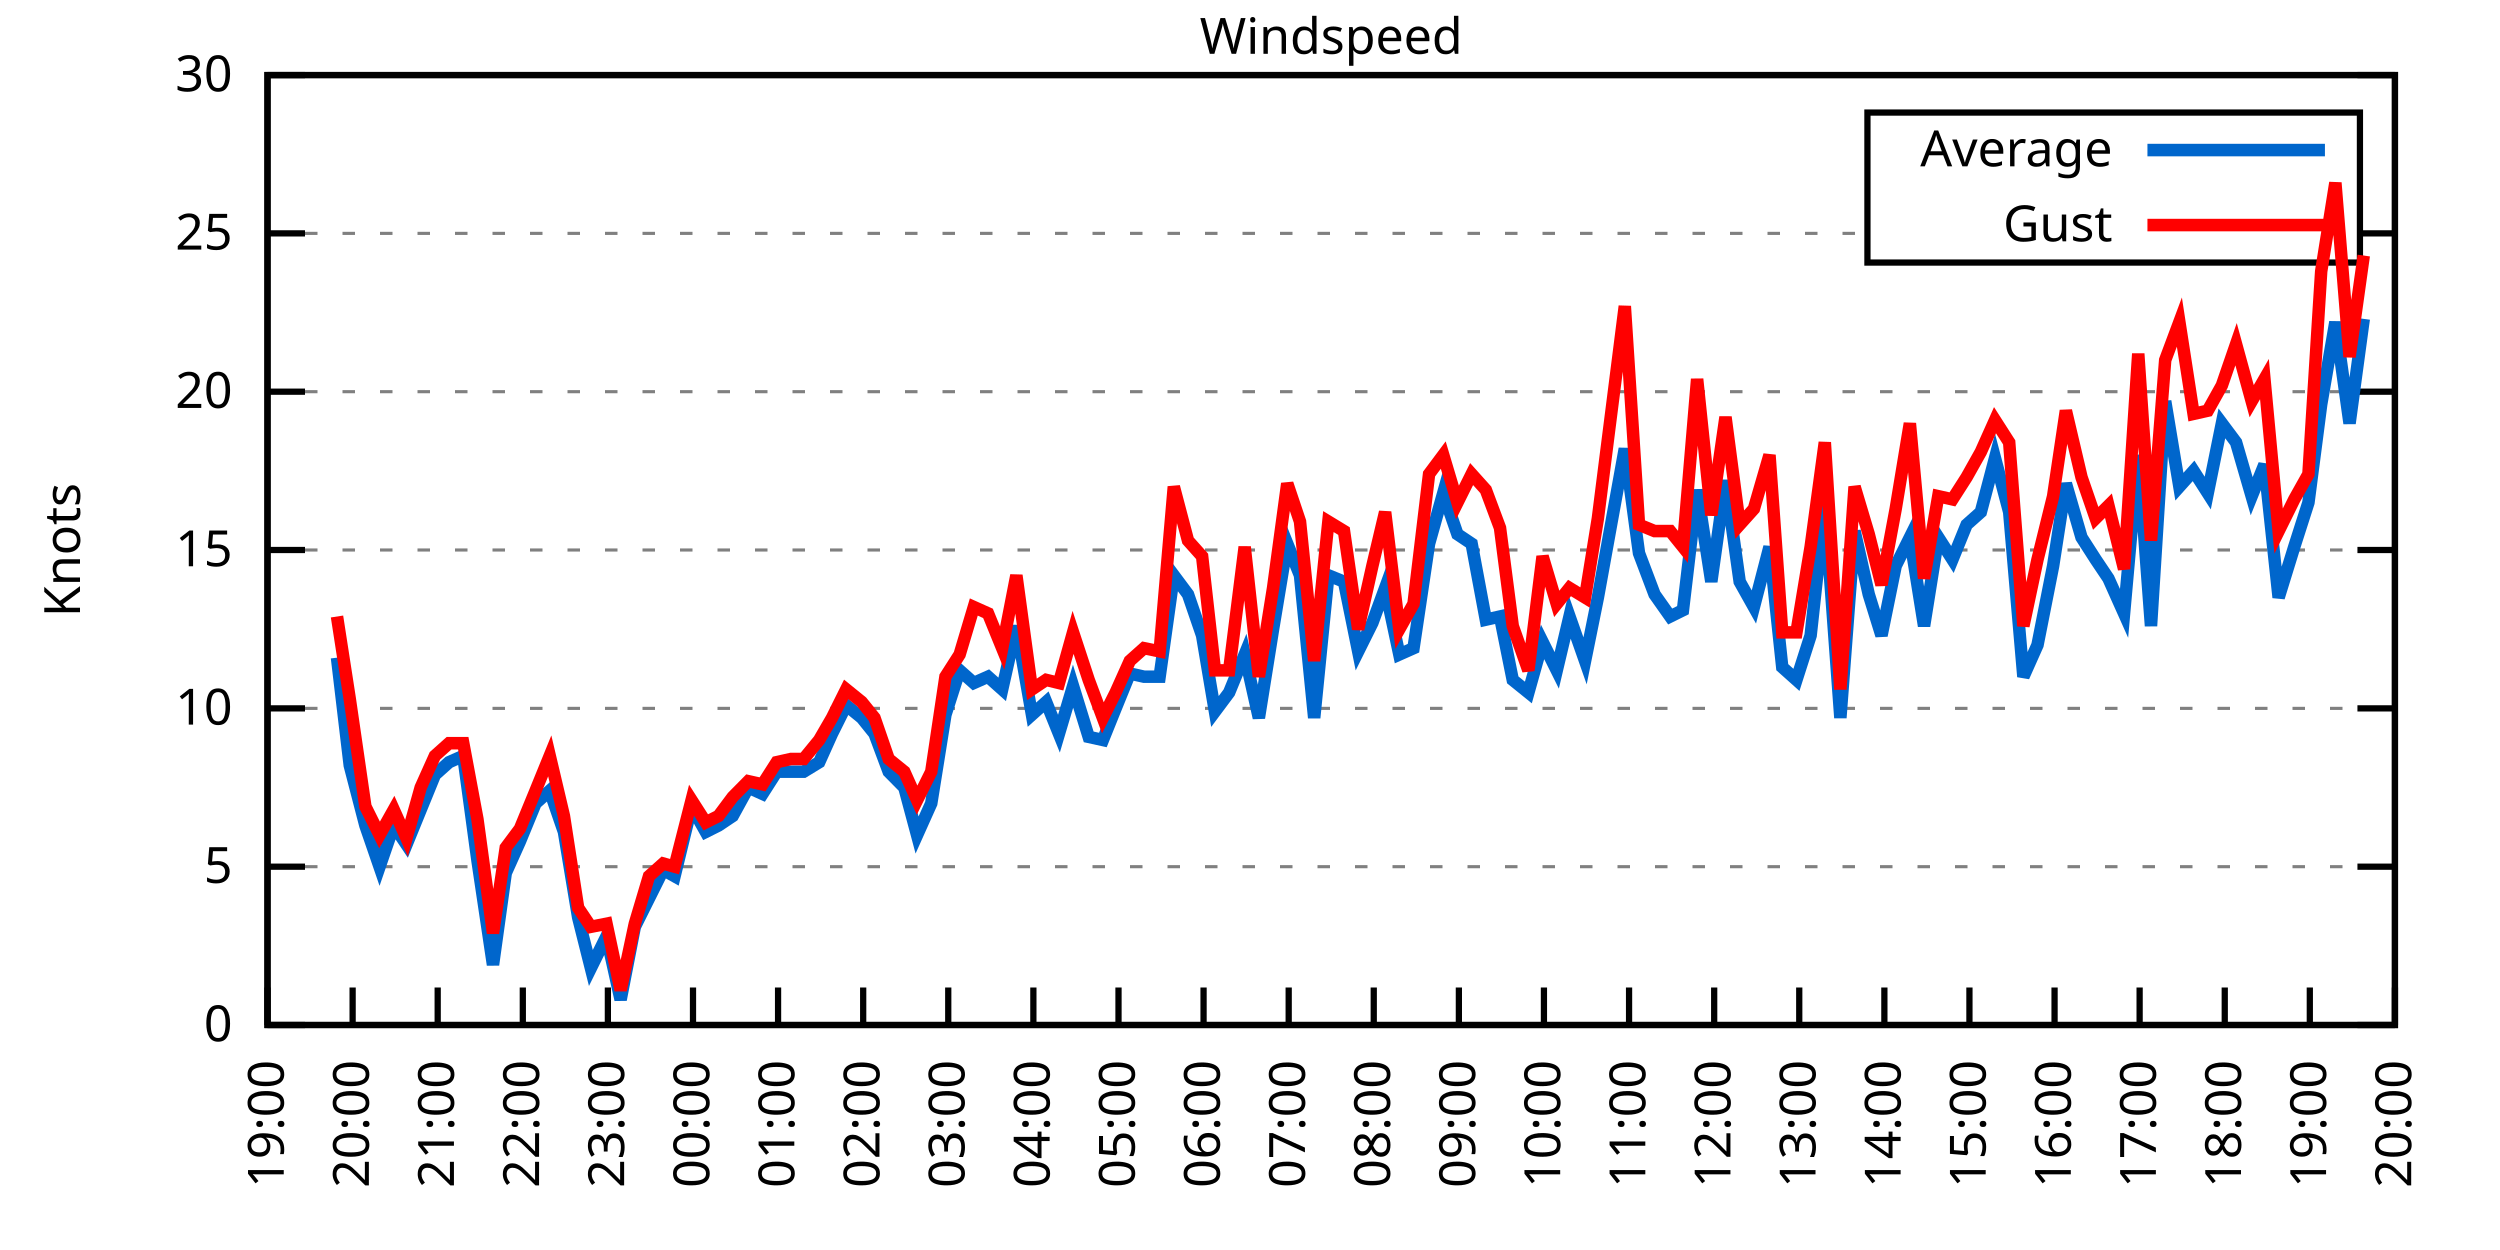
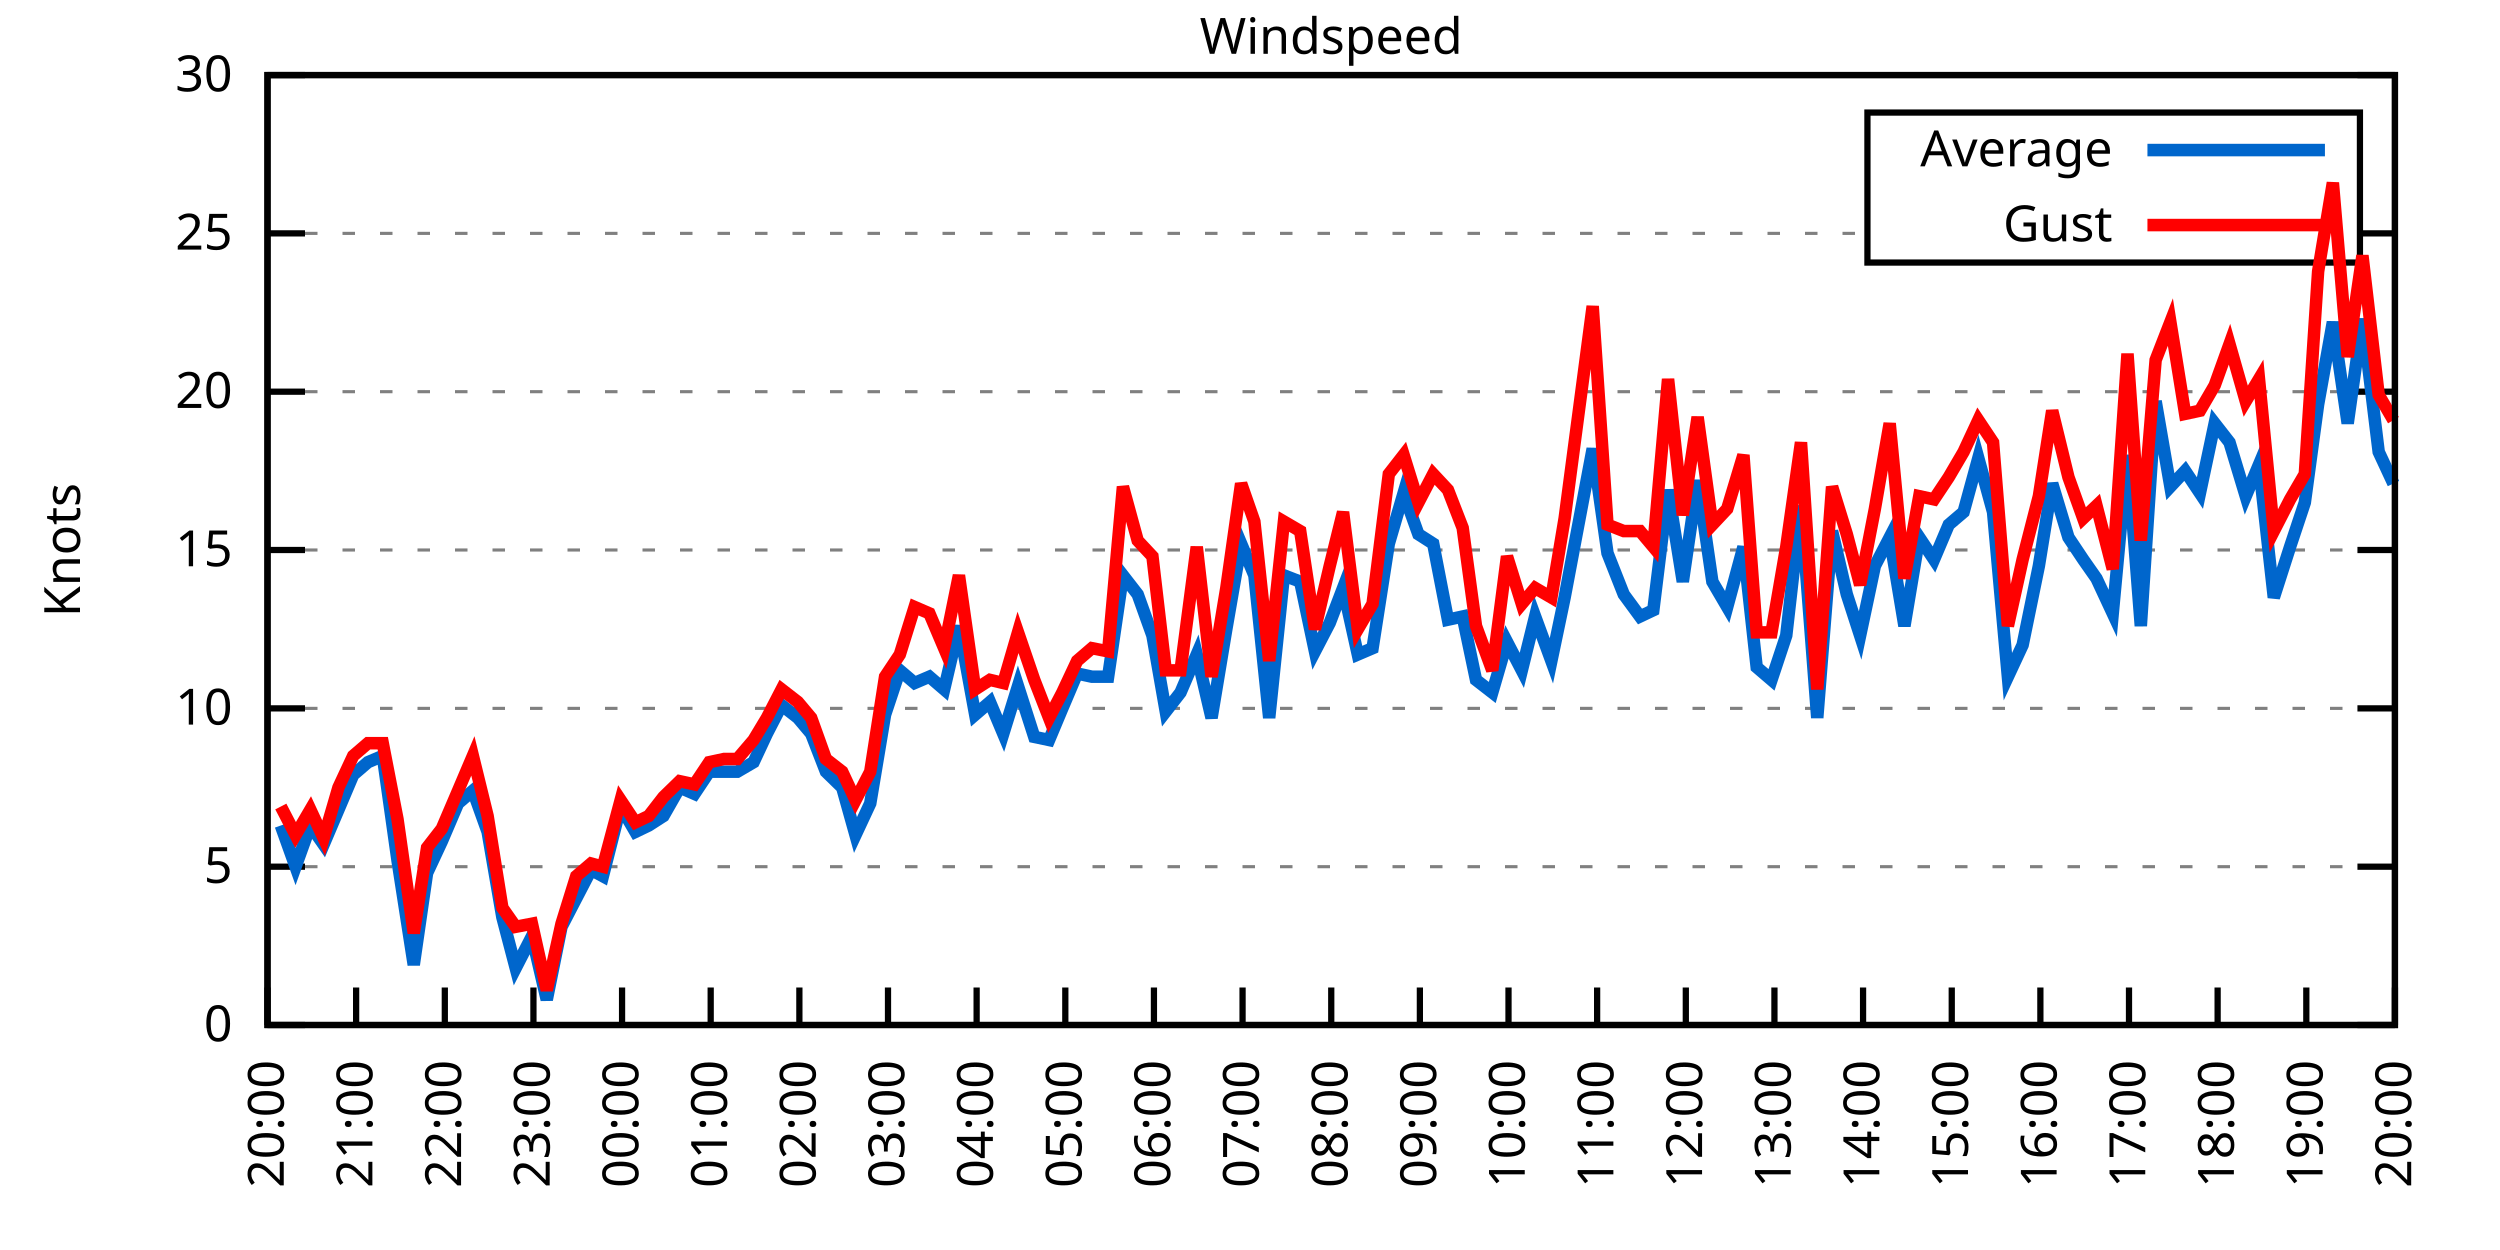
<svg xmlns="http://www.w3.org/2000/svg" xmlns:xlink="http://www.w3.org/1999/xlink" width="400" height="200" viewBox="0 0 400 200">
  <g id="gnuplot_canvas">
    <rect x="0" y="0" width="400" height="200" fill="none" />
    <defs>
      <circle id="gpDot" r="0.5" stroke-width="0.5" stroke="currentColor" />
      <path id="gpPt0" stroke-width="0.333" stroke="currentColor" d="M-1,0 h2 M0,-1 v2" />
      <path id="gpPt1" stroke-width="0.333" stroke="currentColor" d="M-1,-1 L1,1 M1,-1 L-1,1" />
      <path id="gpPt2" stroke-width="0.333" stroke="currentColor" d="M-1,0 L1,0 M0,-1 L0,1 M-1,-1 L1,1 M-1,1 L1,-1" />
      <rect id="gpPt3" stroke-width="0.333" stroke="currentColor" x="-1" y="-1" width="2" height="2" />
      <rect id="gpPt4" stroke-width="0.333" stroke="currentColor" fill="currentColor" x="-1" y="-1" width="2" height="2" />
      <circle id="gpPt5" stroke-width="0.333" stroke="currentColor" cx="0" cy="0" r="1" />
      <use xlink:href="#gpPt5" id="gpPt6" fill="currentColor" stroke="none" />
      <path id="gpPt7" stroke-width="0.333" stroke="currentColor" d="M0,-1.33 L-1.33,0.67 L1.33,0.67 z" />
      <use xlink:href="#gpPt7" id="gpPt8" fill="currentColor" stroke="none" />
      <use xlink:href="#gpPt7" id="gpPt9" stroke="currentColor" transform="rotate(180)" />
      <use xlink:href="#gpPt9" id="gpPt10" fill="currentColor" stroke="none" />
      <use xlink:href="#gpPt3" id="gpPt11" stroke="currentColor" transform="rotate(45)" />
      <use xlink:href="#gpPt11" id="gpPt12" fill="currentColor" stroke="none" />
      <path id="gpPt13" stroke-width="0.333" stroke="currentColor" d="M0,1.330 L1.265,0.411 L0.782,-1.067 L-0.782,-1.076 L-1.265,0.411 z" />
      <use xlink:href="#gpPt13" id="gpPt14" fill="currentColor" stroke="none" />
      <filter id="textbox" filterUnits="objectBoundingBox" x="0" y="0" height="1" width="1">
        <feFlood flood-color="white" flood-opacity="1" result="bgnd" />
        <feComposite in="SourceGraphic" in2="bgnd" operator="atop" />
      </filter>
      <filter id="greybox" filterUnits="objectBoundingBox" x="0" y="0" height="1" width="1">
        <feFlood flood-color="lightgrey" flood-opacity="1" result="grey" />
        <feComposite in="SourceGraphic" in2="grey" operator="atop" />
      </filter>
    </defs>
    <g fill="none" color="white" stroke="currentColor" stroke-width="1.00" stroke-linecap="butt" stroke-linejoin="miter">
</g>
    <g fill="none" color="black" stroke="currentColor" stroke-width="1.00" stroke-linecap="butt" stroke-linejoin="miter">
      <g stroke="none" shape-rendering="crispEdges">
        <polygon fill="rgb(255, 255, 255)" points="42.80,164.00 383.18,164.00 383.18,12.02 42.80,12.02 " />
      </g>
    </g>
    <g fill="none" color="black" stroke="currentColor" stroke-width="1.00" stroke-linecap="butt" stroke-linejoin="miter">
</g>
    <g fill="none" color="black" stroke="black" stroke-width="0.50" stroke-linecap="butt" stroke-linejoin="miter">
</g>
    <g fill="none" color="gray" stroke="currentColor" stroke-width="0.50" stroke-linecap="butt" stroke-linejoin="miter">
      <path stroke="gray" stroke-dasharray="2,4" class="gridline" d="M42.80,164.00 L383.19,164.00  " />
    </g>
    <g fill="none" color="gray" stroke="gray" stroke-width="1.00" stroke-linecap="butt" stroke-linejoin="miter">
</g>
    <g fill="none" color="black" stroke="currentColor" stroke-width="1.00" stroke-linecap="butt" stroke-linejoin="miter">
      <path stroke="black" d="M42.80,164.00 L48.80,164.00 M383.19,164.00 L377.19,164.00  " />
      <g transform="translate(37.20,166.60)" stroke="none" fill="black" font-family="Sans" font-size="8.00" text-anchor="end">
        <text>
          <tspan font-family="Sans"> 0</tspan>
        </text>
      </g>
    </g>
    <g fill="none" color="black" stroke="currentColor" stroke-width="1.00" stroke-linecap="butt" stroke-linejoin="miter">
</g>
    <g fill="none" color="black" stroke="black" stroke-width="0.50" stroke-linecap="butt" stroke-linejoin="miter">
</g>
    <g fill="none" color="gray" stroke="currentColor" stroke-width="0.50" stroke-linecap="butt" stroke-linejoin="miter">
      <path stroke="gray" stroke-dasharray="2,4" class="gridline" d="M42.80,138.67 L383.19,138.67  " />
    </g>
    <g fill="none" color="gray" stroke="gray" stroke-width="1.00" stroke-linecap="butt" stroke-linejoin="miter">
</g>
    <g fill="none" color="black" stroke="currentColor" stroke-width="1.00" stroke-linecap="butt" stroke-linejoin="miter">
      <path stroke="black" d="M42.80,138.67 L48.80,138.67 M383.19,138.67 L377.19,138.67  " />
      <g transform="translate(37.20,141.27)" stroke="none" fill="black" font-family="Sans" font-size="8.00" text-anchor="end">
        <text>
          <tspan font-family="Sans"> 5</tspan>
        </text>
      </g>
    </g>
    <g fill="none" color="black" stroke="currentColor" stroke-width="1.00" stroke-linecap="butt" stroke-linejoin="miter">
</g>
    <g fill="none" color="black" stroke="black" stroke-width="0.50" stroke-linecap="butt" stroke-linejoin="miter">
</g>
    <g fill="none" color="gray" stroke="currentColor" stroke-width="0.50" stroke-linecap="butt" stroke-linejoin="miter">
      <path stroke="gray" stroke-dasharray="2,4" class="gridline" d="M42.80,113.34 L383.19,113.34  " />
    </g>
    <g fill="none" color="gray" stroke="gray" stroke-width="1.00" stroke-linecap="butt" stroke-linejoin="miter">
</g>
    <g fill="none" color="black" stroke="currentColor" stroke-width="1.00" stroke-linecap="butt" stroke-linejoin="miter">
      <path stroke="black" d="M42.80,113.34 L48.80,113.34 M383.19,113.34 L377.19,113.34  " />
      <g transform="translate(37.20,115.94)" stroke="none" fill="black" font-family="Sans" font-size="8.00" text-anchor="end">
        <text>
          <tspan font-family="Sans"> 10</tspan>
        </text>
      </g>
    </g>
    <g fill="none" color="black" stroke="currentColor" stroke-width="1.00" stroke-linecap="butt" stroke-linejoin="miter">
</g>
    <g fill="none" color="black" stroke="black" stroke-width="0.50" stroke-linecap="butt" stroke-linejoin="miter">
</g>
    <g fill="none" color="gray" stroke="currentColor" stroke-width="0.50" stroke-linecap="butt" stroke-linejoin="miter">
      <path stroke="gray" stroke-dasharray="2,4" class="gridline" d="M42.80,88.00 L383.19,88.00  " />
    </g>
    <g fill="none" color="gray" stroke="gray" stroke-width="1.00" stroke-linecap="butt" stroke-linejoin="miter">
</g>
    <g fill="none" color="black" stroke="currentColor" stroke-width="1.00" stroke-linecap="butt" stroke-linejoin="miter">
      <path stroke="black" d="M42.80,88.00 L48.80,88.00 M383.19,88.00 L377.19,88.00  " />
      <g transform="translate(37.20,90.60)" stroke="none" fill="black" font-family="Sans" font-size="8.00" text-anchor="end">
        <text>
          <tspan font-family="Sans"> 15</tspan>
        </text>
      </g>
    </g>
    <g fill="none" color="black" stroke="currentColor" stroke-width="1.00" stroke-linecap="butt" stroke-linejoin="miter">
</g>
    <g fill="none" color="black" stroke="black" stroke-width="0.50" stroke-linecap="butt" stroke-linejoin="miter">
</g>
    <g fill="none" color="gray" stroke="currentColor" stroke-width="0.50" stroke-linecap="butt" stroke-linejoin="miter">
      <path stroke="gray" stroke-dasharray="2,4" class="gridline" d="M42.80,62.67 L383.19,62.67  " />
    </g>
    <g fill="none" color="gray" stroke="gray" stroke-width="1.00" stroke-linecap="butt" stroke-linejoin="miter">
</g>
    <g fill="none" color="black" stroke="currentColor" stroke-width="1.00" stroke-linecap="butt" stroke-linejoin="miter">
      <path stroke="black" d="M42.80,62.67 L48.80,62.67 M383.19,62.67 L377.19,62.67  " />
      <g transform="translate(37.20,65.27)" stroke="none" fill="black" font-family="Sans" font-size="8.00" text-anchor="end">
        <text>
          <tspan font-family="Sans"> 20</tspan>
        </text>
      </g>
    </g>
    <g fill="none" color="black" stroke="currentColor" stroke-width="1.00" stroke-linecap="butt" stroke-linejoin="miter">
</g>
    <g fill="none" color="black" stroke="black" stroke-width="0.50" stroke-linecap="butt" stroke-linejoin="miter">
</g>
    <g fill="none" color="gray" stroke="currentColor" stroke-width="0.50" stroke-linecap="butt" stroke-linejoin="miter">
      <path stroke="gray" stroke-dasharray="2,4" class="gridline" d="M42.80,37.34 L298.79,37.34 M377.59,37.34 L383.19,37.34  " />
    </g>
    <g fill="none" color="gray" stroke="gray" stroke-width="1.00" stroke-linecap="butt" stroke-linejoin="miter">
</g>
    <g fill="none" color="black" stroke="currentColor" stroke-width="1.00" stroke-linecap="butt" stroke-linejoin="miter">
      <path stroke="black" d="M42.80,37.34 L48.80,37.34 M383.19,37.34 L377.19,37.34  " />
      <g transform="translate(37.20,39.94)" stroke="none" fill="black" font-family="Sans" font-size="8.00" text-anchor="end">
        <text>
          <tspan font-family="Sans"> 25</tspan>
        </text>
      </g>
    </g>
    <g fill="none" color="black" stroke="currentColor" stroke-width="1.00" stroke-linecap="butt" stroke-linejoin="miter">
</g>
    <g fill="none" color="black" stroke="black" stroke-width="0.50" stroke-linecap="butt" stroke-linejoin="miter">
</g>
    <g fill="none" color="gray" stroke="currentColor" stroke-width="0.50" stroke-linecap="butt" stroke-linejoin="miter">
      <path stroke="gray" stroke-dasharray="2,4" class="gridline" d="M42.80,12.01 L383.19,12.01  " />
    </g>
    <g fill="none" color="gray" stroke="gray" stroke-width="1.00" stroke-linecap="butt" stroke-linejoin="miter">
</g>
    <g fill="none" color="black" stroke="currentColor" stroke-width="1.00" stroke-linecap="butt" stroke-linejoin="miter">
      <path stroke="black" d="M42.80,12.01 L48.80,12.01 M383.19,12.01 L377.19,12.01  " />
      <g transform="translate(37.20,14.61)" stroke="none" fill="black" font-family="Sans" font-size="8.00" text-anchor="end">
        <text>
          <tspan font-family="Sans"> 30</tspan>
        </text>
      </g>
    </g>
    <g fill="none" color="black" stroke="currentColor" stroke-width="1.00" stroke-linecap="butt" stroke-linejoin="miter">
      <path stroke="black" d="M42.80,164.00 L42.80,158.00  " />
      <g transform="translate(45.40,169.60) rotate(270.00)" stroke="none" fill="black" font-family="Sans" font-size="8.00" text-anchor="end">
        <text>
-           <tspan font-family="Sans">19:00</tspan>
-         </text>
-       </g>
-     </g>
-     <g fill="none" color="black" stroke="currentColor" stroke-width="1.00" stroke-linecap="butt" stroke-linejoin="miter">
-       <path stroke="black" d="M56.42,164.00 L56.42,158.00  " />
-       <g transform="translate(59.02,169.60) rotate(270.00)" stroke="none" fill="black" font-family="Sans" font-size="8.00" text-anchor="end">
-         <text>
          <tspan font-family="Sans">20:00</tspan>
        </text>
      </g>
    </g>
    <g fill="none" color="black" stroke="currentColor" stroke-width="1.00" stroke-linecap="butt" stroke-linejoin="miter">
-       <path stroke="black" d="M70.03,164.00 L70.03,158.00  " />
-       <g transform="translate(72.63,169.60) rotate(270.00)" stroke="none" fill="black" font-family="Sans" font-size="8.00" text-anchor="end">
+       <path stroke="black" d="M56.98,164.00 L56.98,158.00  " />
+       <g transform="translate(59.58,169.60) rotate(270.00)" stroke="none" fill="black" font-family="Sans" font-size="8.00" text-anchor="end">
        <text>
          <tspan font-family="Sans">21:00</tspan>
        </text>
      </g>
    </g>
    <g fill="none" color="black" stroke="currentColor" stroke-width="1.00" stroke-linecap="butt" stroke-linejoin="miter">
-       <path stroke="black" d="M83.65,164.00 L83.65,158.00  " />
-       <g transform="translate(86.25,169.60) rotate(270.00)" stroke="none" fill="black" font-family="Sans" font-size="8.00" text-anchor="end">
+       <path stroke="black" d="M71.17,164.00 L71.17,158.00  " />
+       <g transform="translate(73.77,169.60) rotate(270.00)" stroke="none" fill="black" font-family="Sans" font-size="8.00" text-anchor="end">
        <text>
          <tspan font-family="Sans">22:00</tspan>
        </text>
      </g>
    </g>
    <g fill="none" color="black" stroke="currentColor" stroke-width="1.00" stroke-linecap="butt" stroke-linejoin="miter">
-       <path stroke="black" d="M97.26,164.00 L97.26,158.00  " />
-       <g transform="translate(99.86,169.60) rotate(270.00)" stroke="none" fill="black" font-family="Sans" font-size="8.00" text-anchor="end">
+       <path stroke="black" d="M85.35,164.00 L85.35,158.00  " />
+       <g transform="translate(87.95,169.60) rotate(270.00)" stroke="none" fill="black" font-family="Sans" font-size="8.00" text-anchor="end">
        <text>
          <tspan font-family="Sans">23:00</tspan>
        </text>
      </g>
    </g>
    <g fill="none" color="black" stroke="currentColor" stroke-width="1.00" stroke-linecap="butt" stroke-linejoin="miter">
-       <path stroke="black" d="M110.88,164.00 L110.88,158.00  " />
-       <g transform="translate(113.48,169.60) rotate(270.00)" stroke="none" fill="black" font-family="Sans" font-size="8.00" text-anchor="end">
+       <path stroke="black" d="M99.53,164.00 L99.53,158.00  " />
+       <g transform="translate(102.13,169.60) rotate(270.00)" stroke="none" fill="black" font-family="Sans" font-size="8.00" text-anchor="end">
        <text>
          <tspan font-family="Sans">00:00</tspan>
        </text>
      </g>
    </g>
    <g fill="none" color="black" stroke="currentColor" stroke-width="1.00" stroke-linecap="butt" stroke-linejoin="miter">
-       <path stroke="black" d="M124.49,164.00 L124.49,158.00  " />
-       <g transform="translate(127.09,169.60) rotate(270.00)" stroke="none" fill="black" font-family="Sans" font-size="8.00" text-anchor="end">
+       <path stroke="black" d="M113.71,164.00 L113.71,158.00  " />
+       <g transform="translate(116.31,169.60) rotate(270.00)" stroke="none" fill="black" font-family="Sans" font-size="8.00" text-anchor="end">
        <text>
          <tspan font-family="Sans">01:00</tspan>
        </text>
      </g>
    </g>
    <g fill="none" color="black" stroke="currentColor" stroke-width="1.00" stroke-linecap="butt" stroke-linejoin="miter">
-       <path stroke="black" d="M138.11,164.00 L138.11,158.00  " />
-       <g transform="translate(140.71,169.60) rotate(270.00)" stroke="none" fill="black" font-family="Sans" font-size="8.00" text-anchor="end">
+       <path stroke="black" d="M127.90,164.00 L127.90,158.00  " />
+       <g transform="translate(130.50,169.60) rotate(270.00)" stroke="none" fill="black" font-family="Sans" font-size="8.00" text-anchor="end">
        <text>
          <tspan font-family="Sans">02:00</tspan>
        </text>
      </g>
    </g>
    <g fill="none" color="black" stroke="currentColor" stroke-width="1.00" stroke-linecap="butt" stroke-linejoin="miter">
-       <path stroke="black" d="M151.72,164.00 L151.72,158.00  " />
-       <g transform="translate(154.32,169.60) rotate(270.00)" stroke="none" fill="black" font-family="Sans" font-size="8.00" text-anchor="end">
+       <path stroke="black" d="M142.08,164.00 L142.08,158.00  " />
+       <g transform="translate(144.68,169.60) rotate(270.00)" stroke="none" fill="black" font-family="Sans" font-size="8.00" text-anchor="end">
        <text>
          <tspan font-family="Sans">03:00</tspan>
        </text>
      </g>
    </g>
    <g fill="none" color="black" stroke="currentColor" stroke-width="1.00" stroke-linecap="butt" stroke-linejoin="miter">
-       <path stroke="black" d="M165.34,164.00 L165.34,158.00  " />
-       <g transform="translate(167.94,169.60) rotate(270.00)" stroke="none" fill="black" font-family="Sans" font-size="8.00" text-anchor="end">
+       <path stroke="black" d="M156.26,164.00 L156.26,158.00  " />
+       <g transform="translate(158.86,169.60) rotate(270.00)" stroke="none" fill="black" font-family="Sans" font-size="8.00" text-anchor="end">
        <text>
          <tspan font-family="Sans">04:00</tspan>
        </text>
      </g>
    </g>
    <g fill="none" color="black" stroke="currentColor" stroke-width="1.00" stroke-linecap="butt" stroke-linejoin="miter">
-       <path stroke="black" d="M178.96,164.00 L178.96,158.00  " />
-       <g transform="translate(181.56,169.60) rotate(270.00)" stroke="none" fill="black" font-family="Sans" font-size="8.00" text-anchor="end">
+       <path stroke="black" d="M170.45,164.00 L170.45,158.00  " />
+       <g transform="translate(173.05,169.60) rotate(270.00)" stroke="none" fill="black" font-family="Sans" font-size="8.00" text-anchor="end">
        <text>
          <tspan font-family="Sans">05:00</tspan>
        </text>
      </g>
    </g>
    <g fill="none" color="black" stroke="currentColor" stroke-width="1.00" stroke-linecap="butt" stroke-linejoin="miter">
-       <path stroke="black" d="M192.57,164.00 L192.57,158.00  " />
-       <g transform="translate(195.17,169.60) rotate(270.00)" stroke="none" fill="black" font-family="Sans" font-size="8.00" text-anchor="end">
+       <path stroke="black" d="M184.63,164.00 L184.63,158.00  " />
+       <g transform="translate(187.23,169.60) rotate(270.00)" stroke="none" fill="black" font-family="Sans" font-size="8.00" text-anchor="end">
        <text>
          <tspan font-family="Sans">06:00</tspan>
        </text>
      </g>
    </g>
    <g fill="none" color="black" stroke="currentColor" stroke-width="1.00" stroke-linecap="butt" stroke-linejoin="miter">
-       <path stroke="black" d="M206.19,164.00 L206.19,158.00  " />
-       <g transform="translate(208.79,169.60) rotate(270.00)" stroke="none" fill="black" font-family="Sans" font-size="8.00" text-anchor="end">
+       <path stroke="black" d="M198.81,164.00 L198.81,158.00  " />
+       <g transform="translate(201.41,169.60) rotate(270.00)" stroke="none" fill="black" font-family="Sans" font-size="8.00" text-anchor="end">
        <text>
          <tspan font-family="Sans">07:00</tspan>
        </text>
      </g>
    </g>
    <g fill="none" color="black" stroke="currentColor" stroke-width="1.00" stroke-linecap="butt" stroke-linejoin="miter">
-       <path stroke="black" d="M219.80,164.00 L219.80,158.00  " />
-       <g transform="translate(222.40,169.60) rotate(270.00)" stroke="none" fill="black" font-family="Sans" font-size="8.00" text-anchor="end">
+       <path stroke="black" d="M213.00,164.00 L213.00,158.00  " />
+       <g transform="translate(215.60,169.60) rotate(270.00)" stroke="none" fill="black" font-family="Sans" font-size="8.00" text-anchor="end">
        <text>
          <tspan font-family="Sans">08:00</tspan>
        </text>
      </g>
    </g>
    <g fill="none" color="black" stroke="currentColor" stroke-width="1.00" stroke-linecap="butt" stroke-linejoin="miter">
-       <path stroke="black" d="M233.42,164.00 L233.42,158.00  " />
-       <g transform="translate(236.02,169.60) rotate(270.00)" stroke="none" fill="black" font-family="Sans" font-size="8.00" text-anchor="end">
+       <path stroke="black" d="M227.18,164.00 L227.18,158.00  " />
+       <g transform="translate(229.78,169.60) rotate(270.00)" stroke="none" fill="black" font-family="Sans" font-size="8.00" text-anchor="end">
        <text>
          <tspan font-family="Sans">09:00</tspan>
        </text>
      </g>
    </g>
    <g fill="none" color="black" stroke="currentColor" stroke-width="1.00" stroke-linecap="butt" stroke-linejoin="miter">
-       <path stroke="black" d="M247.03,164.00 L247.03,158.00  " />
-       <g transform="translate(249.63,169.60) rotate(270.00)" stroke="none" fill="black" font-family="Sans" font-size="8.00" text-anchor="end">
+       <path stroke="black" d="M241.36,164.00 L241.36,158.00  " />
+       <g transform="translate(243.96,169.60) rotate(270.00)" stroke="none" fill="black" font-family="Sans" font-size="8.00" text-anchor="end">
        <text>
          <tspan font-family="Sans">10:00</tspan>
        </text>
      </g>
    </g>
    <g fill="none" color="black" stroke="currentColor" stroke-width="1.00" stroke-linecap="butt" stroke-linejoin="miter">
-       <path stroke="black" d="M260.65,164.00 L260.65,158.00  " />
-       <g transform="translate(263.25,169.60) rotate(270.00)" stroke="none" fill="black" font-family="Sans" font-size="8.00" text-anchor="end">
+       <path stroke="black" d="M255.54,164.00 L255.54,158.00  " />
+       <g transform="translate(258.14,169.60) rotate(270.00)" stroke="none" fill="black" font-family="Sans" font-size="8.00" text-anchor="end">
        <text>
          <tspan font-family="Sans">11:00</tspan>
        </text>
      </g>
    </g>
    <g fill="none" color="black" stroke="currentColor" stroke-width="1.00" stroke-linecap="butt" stroke-linejoin="miter">
-       <path stroke="black" d="M274.27,164.00 L274.27,158.00  " />
-       <g transform="translate(276.87,169.60) rotate(270.00)" stroke="none" fill="black" font-family="Sans" font-size="8.00" text-anchor="end">
+       <path stroke="black" d="M269.73,164.00 L269.73,158.00  " />
+       <g transform="translate(272.33,169.60) rotate(270.00)" stroke="none" fill="black" font-family="Sans" font-size="8.00" text-anchor="end">
        <text>
          <tspan font-family="Sans">12:00</tspan>
        </text>
      </g>
    </g>
    <g fill="none" color="black" stroke="currentColor" stroke-width="1.00" stroke-linecap="butt" stroke-linejoin="miter">
-       <path stroke="black" d="M287.88,164.00 L287.88,158.00  " />
-       <g transform="translate(290.48,169.60) rotate(270.00)" stroke="none" fill="black" font-family="Sans" font-size="8.00" text-anchor="end">
+       <path stroke="black" d="M283.91,164.00 L283.91,158.00  " />
+       <g transform="translate(286.51,169.60) rotate(270.00)" stroke="none" fill="black" font-family="Sans" font-size="8.00" text-anchor="end">
        <text>
          <tspan font-family="Sans">13:00</tspan>
        </text>
      </g>
    </g>
    <g fill="none" color="black" stroke="currentColor" stroke-width="1.00" stroke-linecap="butt" stroke-linejoin="miter">
-       <path stroke="black" d="M301.50,164.00 L301.50,158.00  " />
-       <g transform="translate(304.10,169.60) rotate(270.00)" stroke="none" fill="black" font-family="Sans" font-size="8.00" text-anchor="end">
+       <path stroke="black" d="M298.09,164.00 L298.09,158.00  " />
+       <g transform="translate(300.69,169.60) rotate(270.00)" stroke="none" fill="black" font-family="Sans" font-size="8.00" text-anchor="end">
        <text>
          <tspan font-family="Sans">14:00</tspan>
        </text>
      </g>
    </g>
    <g fill="none" color="black" stroke="currentColor" stroke-width="1.00" stroke-linecap="butt" stroke-linejoin="miter">
-       <path stroke="black" d="M315.11,164.00 L315.11,158.00  " />
-       <g transform="translate(317.71,169.60) rotate(270.00)" stroke="none" fill="black" font-family="Sans" font-size="8.00" text-anchor="end">
+       <path stroke="black" d="M312.28,164.00 L312.28,158.00  " />
+       <g transform="translate(314.88,169.60) rotate(270.00)" stroke="none" fill="black" font-family="Sans" font-size="8.00" text-anchor="end">
        <text>
          <tspan font-family="Sans">15:00</tspan>
        </text>
      </g>
    </g>
    <g fill="none" color="black" stroke="currentColor" stroke-width="1.00" stroke-linecap="butt" stroke-linejoin="miter">
-       <path stroke="black" d="M328.73,164.00 L328.73,158.00  " />
-       <g transform="translate(331.33,169.60) rotate(270.00)" stroke="none" fill="black" font-family="Sans" font-size="8.00" text-anchor="end">
+       <path stroke="black" d="M326.46,164.00 L326.46,158.00  " />
+       <g transform="translate(329.06,169.60) rotate(270.00)" stroke="none" fill="black" font-family="Sans" font-size="8.00" text-anchor="end">
        <text>
          <tspan font-family="Sans">16:00</tspan>
        </text>
      </g>
    </g>
    <g fill="none" color="black" stroke="currentColor" stroke-width="1.00" stroke-linecap="butt" stroke-linejoin="miter">
-       <path stroke="black" d="M342.34,164.00 L342.34,158.00  " />
-       <g transform="translate(344.94,169.60) rotate(270.00)" stroke="none" fill="black" font-family="Sans" font-size="8.00" text-anchor="end">
+       <path stroke="black" d="M340.64,164.00 L340.64,158.00  " />
+       <g transform="translate(343.24,169.60) rotate(270.00)" stroke="none" fill="black" font-family="Sans" font-size="8.00" text-anchor="end">
        <text>
          <tspan font-family="Sans">17:00</tspan>
        </text>
      </g>
    </g>
    <g fill="none" color="black" stroke="currentColor" stroke-width="1.00" stroke-linecap="butt" stroke-linejoin="miter">
-       <path stroke="black" d="M355.96,164.00 L355.96,158.00  " />
-       <g transform="translate(358.56,169.60) rotate(270.00)" stroke="none" fill="black" font-family="Sans" font-size="8.00" text-anchor="end">
+       <path stroke="black" d="M354.82,164.00 L354.82,158.00  " />
+       <g transform="translate(357.42,169.60) rotate(270.00)" stroke="none" fill="black" font-family="Sans" font-size="8.00" text-anchor="end">
        <text>
          <tspan font-family="Sans">18:00</tspan>
        </text>
      </g>
    </g>
    <g fill="none" color="black" stroke="currentColor" stroke-width="1.00" stroke-linecap="butt" stroke-linejoin="miter">
-       <path stroke="black" d="M369.57,164.00 L369.57,158.00  " />
-       <g transform="translate(372.17,169.60) rotate(270.00)" stroke="none" fill="black" font-family="Sans" font-size="8.00" text-anchor="end">
+       <path stroke="black" d="M369.01,164.00 L369.01,158.00  " />
+       <g transform="translate(371.61,169.60) rotate(270.00)" stroke="none" fill="black" font-family="Sans" font-size="8.00" text-anchor="end">
        <text>
          <tspan font-family="Sans">19:00</tspan>
        </text>
      </g>
    </g>
    <g fill="none" color="black" stroke="currentColor" stroke-width="1.00" stroke-linecap="butt" stroke-linejoin="miter">
      <path stroke="black" d="M383.19,164.00 L383.19,158.00  " />
      <g transform="translate(385.79,169.60) rotate(270.00)" stroke="none" fill="black" font-family="Sans" font-size="8.00" text-anchor="end">
        <text>
          <tspan font-family="Sans">20:00</tspan>
        </text>
      </g>
    </g>
    <g fill="none" color="black" stroke="currentColor" stroke-width="1.00" stroke-linecap="butt" stroke-linejoin="miter">
</g>
    <g fill="none" color="black" stroke="currentColor" stroke-width="1.00" stroke-linecap="butt" stroke-linejoin="miter">
      <path stroke="black" d="M42.80,12.01 L42.80,164.00 L383.19,164.00 L383.19,12.01 L42.80,12.01 Z  " />
    </g>
    <g fill="none" color="black" stroke="currentColor" stroke-width="1.00" stroke-linecap="butt" stroke-linejoin="miter">
</g>
    <g fill="none" color="black" stroke="currentColor" stroke-width="1.00" stroke-linecap="butt" stroke-linejoin="miter">
      <path stroke="black" d="M298.79,42.01 L298.79,18.01 L377.59,18.01 L377.59,42.01 L298.79,42.01 Z  " />
    </g>
    <g id="Windspeed_plot_1">
      <g fill="none" color="white" stroke="black" stroke-width="2.00" stroke-linecap="butt" stroke-linejoin="miter">
</g>
      <g fill="none" color="black" stroke="currentColor" stroke-width="2.00" stroke-linecap="butt" stroke-linejoin="miter">
        <g transform="translate(337.99,26.61)" stroke="none" fill="black" font-family="Sans" font-size="8.00" text-anchor="end">
          <text>
            <tspan font-family="Sans">Average</tspan>
          </text>
        </g>
      </g>
      <g fill="none" color="black" stroke="currentColor" stroke-width="2.00" stroke-linecap="butt" stroke-linejoin="miter">
-         <path stroke="rgb(  0, 102, 204)" d="M343.59,24.01 L371.99,24.01 M53.92,105.23 L55.96,122.46 L58.46,132.08 L60.73,138.67 L63.00,132.08 L65.04,135.12   L67.31,129.55 L69.58,123.98 L71.85,121.95 L74.12,120.94 L76.39,137.66 L78.88,154.37 L80.92,139.68 L83.19,134.62   L85.69,128.54 L87.96,126.51 L90.23,133.10 L92.50,146.77 L94.54,154.88 L97.04,149.81 L99.30,159.95 L101.57,148.29   L103.84,143.73 L106.11,139.17 L107.93,140.19 L110.65,129.04 L112.92,133.10 L114.96,132.08 L117.23,130.56 L119.73,126.00   L122.00,127.02 L124.27,123.47 L126.54,123.47 L128.58,123.47 L131.07,121.95 L133.12,117.39 L135.39,112.83 L137.88,114.86   L139.92,117.39 L142.19,123.47 L144.69,126.00 L146.73,133.60 L149.00,128.54 L151.27,114.35 L153.54,107.26 L155.81,109.28   L158.08,108.27 L160.35,110.30 L162.62,100.16 L165.11,114.35 L167.38,112.32 L169.43,117.39 L171.69,109.79 L174.19,117.90   L176.46,118.40 L178.50,113.34 L180.77,107.76 L183.04,108.27 L185.54,108.27 L187.81,92.06 L190.08,95.10 L192.34,101.68   L194.39,113.84 L196.66,110.80 L199.15,104.72 L201.42,114.86 L203.69,100.67 L205.96,86.99 L208.00,92.06 L210.27,114.86   L212.54,92.06 L215.04,93.07 L217.31,104.22 L219.58,99.66 L221.62,94.08 L223.89,104.72 L226.16,103.71 L228.65,86.99   L230.92,78.89 L233.19,85.47 L235.46,86.99 L237.73,99.15 L240.00,98.64 L242.04,108.78 L244.54,110.80 L246.81,102.70   L249.08,107.26 L251.12,98.64 L253.61,105.74 L255.66,95.60 L259.97,71.79 L262.24,88.51 L264.73,95.10 L267.23,98.64   L269.27,97.63 L271.54,78.38 L273.81,93.07 L276.08,76.86 L278.35,93.07 L280.62,97.12 L283.12,87.50 L285.16,106.75   L287.43,108.78 L289.70,101.68 L291.97,80.91 L294.46,114.86 L296.73,84.97 L299.00,95.10 L301.04,101.68 L303.31,90.54   L305.58,85.98 L307.85,100.16 L310.12,85.98 L312.39,89.52 L314.66,83.95 L316.93,81.93 L319.20,73.31 L321.47,81.93   L323.74,108.27 L326.00,103.20 L328.50,90.54 L330.54,77.37 L333.04,85.98 L335.31,89.52 L337.35,92.56 L339.85,98.14   L342.12,72.81 L344.16,100.16 L346.43,64.19 L348.70,77.87 L350.97,75.34 L353.24,78.89 L355.50,67.74 L357.77,70.78   L360.27,79.39 L362.31,74.33 L364.58,95.60 L367.08,87.50 L369.35,80.41 L371.39,64.70 L373.66,51.53 L375.93,67.74   L378.20,51.02  " />
+         <path stroke="rgb(  0, 102, 204)" d="M343.59,24.01 L371.99,24.01 M44.93,132.08 L47.29,138.67 L49.66,132.08 L51.78,135.12 L54.15,129.55 L56.51,123.98   L58.87,121.95 L61.24,120.94 L63.60,137.66 L66.20,154.37 L68.33,139.68 L70.69,134.62 L73.29,128.54 L75.66,126.51   L78.02,133.10 L80.38,146.77 L82.51,154.88 L85.11,149.81 L87.48,159.95 L89.84,148.29 L92.20,143.73 L94.57,139.17   L96.46,140.19 L99.30,129.04 L101.66,133.10 L103.79,132.08 L106.15,130.56 L108.75,126.00 L111.11,127.02 L113.48,123.47   L115.84,123.47 L117.97,123.47 L120.57,121.95 L122.70,117.39 L125.06,112.83 L127.66,114.86 L129.79,117.39 L132.15,123.47   L134.75,126.00 L136.88,133.60 L139.24,128.54 L141.61,114.35 L143.97,107.26 L146.34,109.28 L148.70,108.27 L151.06,110.30   L153.43,100.16 L156.03,114.35 L158.39,112.32 L160.52,117.39 L162.88,109.79 L165.48,117.90 L167.85,118.40 L169.97,113.34   L172.34,107.76 L174.70,108.27 L177.30,108.27 L179.67,92.06 L182.03,95.10 L184.39,101.68 L186.52,113.84 L188.88,110.80   L191.48,104.72 L193.85,114.86 L196.21,100.67 L198.58,86.99 L200.70,92.06 L203.07,114.86 L205.43,92.06 L208.03,93.07   L210.39,104.22 L212.76,99.66 L214.89,94.08 L217.25,104.72 L219.61,103.71 L222.21,86.99 L224.58,78.89 L226.94,85.47   L229.31,86.99 L231.67,99.15 L234.03,98.64 L236.16,108.78 L238.76,110.80 L241.12,102.70 L243.49,107.26 L245.62,98.64   L248.22,105.74 L250.34,95.60 L254.83,71.79 L257.20,88.51 L259.80,95.10 L262.40,98.64 L264.53,97.63 L266.89,78.38   L269.25,93.07 L271.62,76.86 L273.98,93.07 L276.35,97.12 L278.95,87.50 L281.07,106.75 L283.44,108.78 L285.80,101.68   L288.16,80.91 L290.76,114.86 L293.13,84.97 L295.49,95.10 L297.62,101.68 L299.98,90.54 L302.35,85.98 L304.71,100.16   L307.08,85.98 L309.44,89.52 L311.80,83.95 L314.17,81.93 L316.53,73.31 L318.89,81.93 L321.26,108.27 L323.62,103.20   L326.22,90.54 L328.35,77.37 L330.95,85.98 L333.31,89.52 L335.44,92.56 L338.04,98.14 L340.40,72.81 L342.53,100.16   L344.90,64.19 L347.26,77.87 L349.62,75.34 L351.99,78.89 L354.35,67.74 L356.72,70.78 L359.32,79.39 L361.44,74.33   L363.81,95.60 L366.41,87.50 L368.77,80.41 L370.90,64.70 L373.26,51.53 L375.63,67.74 L377.99,51.02 L380.59,72.30   L382.95,77.37  " />
      </g>
    </g>
    <g id="Windspeed_plot_2">
      <g fill="none" color="black" stroke="currentColor" stroke-width="2.00" stroke-linecap="butt" stroke-linejoin="miter">
        <g transform="translate(337.99,38.61)" stroke="none" fill="black" font-family="Sans" font-size="8.00" text-anchor="end">
          <text>
            <tspan font-family="Sans">Gust</tspan>
          </text>
        </g>
      </g>
      <g fill="none" color="black" stroke="currentColor" stroke-width="2.00" stroke-linecap="butt" stroke-linejoin="miter">
-         <path stroke="rgb(255,   0,   0)" d="M343.59,36.01 L371.99,36.01 M53.92,98.64 L55.96,111.82 L58.46,129.04 L60.73,133.60 L63.00,129.55 L65.04,134.11   L67.31,126.00 L69.58,120.94 L71.85,118.91 L74.12,118.91 L76.39,131.07 L78.88,149.31 L80.92,135.63 L83.19,132.59   L85.69,126.51 L87.96,120.94 L90.23,130.56 L92.50,145.25 L94.54,148.29 L97.04,147.79 L99.30,158.43 L101.57,147.79   L103.84,140.19 L106.11,138.16 L107.93,138.67 L110.65,128.03 L112.92,131.58 L114.96,130.56 L117.23,127.52 L119.73,124.99   L122.00,125.50 L124.27,121.95 L126.54,121.44 L128.58,121.44 L131.07,118.40 L133.12,114.86 L135.39,110.30 L137.88,112.32   L139.92,114.86 L142.19,121.44 L144.69,123.47 L146.73,128.03 L149.00,123.47 L151.27,108.27 L153.54,104.72 L155.81,97.12   L158.08,98.14 L160.35,103.71 L162.62,92.06 L165.11,110.30 L167.38,108.78 L169.43,109.28 L171.69,101.18 L174.19,108.78   L176.46,114.86 L178.50,110.80 L180.77,105.74 L183.04,103.71 L185.54,104.22 L187.81,77.87 L190.08,86.49 L192.34,89.02   L194.39,107.26 L196.66,107.26 L199.15,87.50 L201.42,108.27 L203.69,94.08 L205.96,77.37 L208.00,83.45 L210.27,105.74   L212.54,83.45 L215.04,84.97 L217.31,100.67 L219.58,90.54 L221.62,81.93 L223.89,100.67 L226.16,96.62 L228.65,75.85   L230.92,72.81 L233.19,80.41 L235.46,75.85 L237.73,78.38 L240.00,84.46 L242.04,100.16 L244.54,107.26 L246.81,89.02   L249.08,96.62 L251.12,94.08 L253.61,95.60 L255.66,82.94 L259.97,48.99 L262.24,83.95 L264.73,84.97 L267.23,84.97   L269.27,87.50 L271.54,60.65 L273.81,82.43 L276.08,66.73 L278.35,83.95 L280.62,81.42 L283.12,72.81 L285.16,101.18   L287.43,101.18 L289.70,87.50 L291.97,70.78 L294.46,110.30 L296.73,77.87 L299.00,85.47 L301.04,93.58 L303.31,81.42   L305.58,67.74 L307.85,92.56 L310.12,79.39 L312.39,79.90 L314.66,76.35 L316.93,72.30 L319.20,67.23 L321.47,70.78   L323.74,100.16 L326.00,89.52 L328.50,79.39 L330.54,65.71 L333.04,76.35 L335.31,82.94 L337.35,80.91 L339.85,91.04   L342.12,56.59 L344.16,86.49 L346.43,57.61 L348.70,51.53 L350.97,66.22 L353.24,65.71 L355.50,61.66 L357.77,55.07   L360.27,64.19 L362.31,60.65 L364.58,84.97 L367.08,79.90 L369.35,75.85 L371.39,43.42 L373.66,29.24 L375.93,57.10   L378.20,40.89  " />
+         <path stroke="rgb(255,   0,   0)" d="M343.59,36.01 L371.99,36.01 M44.93,129.04 L47.29,133.60 L49.66,129.55 L51.78,134.11 L54.15,126.00 L56.51,120.94   L58.87,118.91 L61.24,118.91 L63.60,131.07 L66.20,149.31 L68.33,135.63 L70.69,132.59 L73.29,126.51 L75.66,120.94   L78.02,130.56 L80.38,145.25 L82.51,148.29 L85.11,147.79 L87.48,158.43 L89.84,147.79 L92.20,140.19 L94.57,138.16   L96.46,138.67 L99.30,128.03 L101.66,131.58 L103.79,130.56 L106.15,127.52 L108.75,124.99 L111.11,125.50 L113.48,121.95   L115.84,121.44 L117.97,121.44 L120.57,118.40 L122.70,114.86 L125.06,110.30 L127.66,112.32 L129.79,114.86 L132.15,121.44   L134.75,123.47 L136.88,128.03 L139.24,123.47 L141.61,108.27 L143.97,104.72 L146.34,97.12 L148.70,98.14 L151.06,103.71   L153.43,92.06 L156.03,110.30 L158.39,108.78 L160.52,109.28 L162.88,101.18 L165.48,108.78 L167.85,114.86 L169.97,110.80   L172.34,105.74 L174.70,103.71 L177.30,104.22 L179.67,77.87 L182.03,86.49 L184.39,89.02 L186.52,107.26 L188.88,107.26   L191.48,87.50 L193.85,108.27 L196.21,94.08 L198.58,77.37 L200.70,83.45 L203.07,105.74 L205.43,83.45 L208.03,84.97   L210.39,100.67 L212.76,90.54 L214.89,81.93 L217.25,100.67 L219.61,96.62 L222.21,75.85 L224.58,72.81 L226.94,80.41   L229.31,75.85 L231.67,78.38 L234.03,84.46 L236.16,100.16 L238.76,107.26 L241.12,89.02 L243.49,96.62 L245.62,94.08   L248.22,95.60 L250.34,82.94 L254.83,48.99 L257.20,83.95 L259.80,84.97 L262.40,84.97 L264.53,87.50 L266.89,60.65   L269.25,82.43 L271.62,66.73 L273.98,83.95 L276.35,81.42 L278.95,72.81 L281.07,101.18 L283.44,101.18 L285.80,87.50   L288.16,70.78 L290.76,110.30 L293.13,77.87 L295.49,85.47 L297.62,93.58 L299.98,81.42 L302.35,67.74 L304.71,92.56   L307.08,79.39 L309.44,79.90 L311.80,76.35 L314.17,72.30 L316.53,67.23 L318.89,70.78 L321.26,100.16 L323.62,89.52   L326.22,79.39 L328.35,65.71 L330.95,76.35 L333.31,82.94 L335.44,80.91 L338.04,91.04 L340.40,56.59 L342.53,86.49   L344.90,57.61 L347.26,51.53 L349.62,66.22 L351.99,65.71 L354.35,61.66 L356.72,55.07 L359.32,64.19 L361.44,60.65   L363.81,84.97 L366.41,79.90 L368.77,75.85 L370.90,43.42 L373.26,29.24 L375.63,57.10 L377.99,40.89 L380.59,63.18   L382.95,67.23  " />
      </g>
    </g>
    <g fill="none" color="black" stroke="currentColor" stroke-width="2.00" stroke-linecap="butt" stroke-linejoin="miter">
</g>
    <g fill="none" color="black" stroke="black" stroke-width="1.00" stroke-linecap="butt" stroke-linejoin="miter">
</g>
    <g fill="none" color="black" stroke="currentColor" stroke-width="1.00" stroke-linecap="butt" stroke-linejoin="miter">
      <path stroke="black" d="M42.80,12.01 L42.80,164.00 L383.19,164.00 L383.19,12.01 L42.80,12.01 Z  " />
      <g transform="translate(12.80,88.01) rotate(270.00)" stroke="none" fill="black" font-family="Sans" font-size="8.00" text-anchor="middle">
        <text>
          <tspan font-family="Sans">Knots</tspan>
        </text>
      </g>
    </g>
    <g fill="none" color="black" stroke="currentColor" stroke-width="1.00" stroke-linecap="butt" stroke-linejoin="miter">
</g>
    <g fill="none" color="black" stroke="currentColor" stroke-width="1.00" stroke-linecap="butt" stroke-linejoin="miter">
      <g transform="translate(212.99,8.61)" stroke="none" fill="black" font-family="Sans" font-size="8.00" text-anchor="middle">
        <text>
          <tspan font-family="Sans">Windspeed</tspan>
        </text>
      </g>
    </g>
    <g fill="none" color="black" stroke="currentColor" stroke-width="1.00" stroke-linecap="butt" stroke-linejoin="miter">
</g>
  </g>
</svg>
